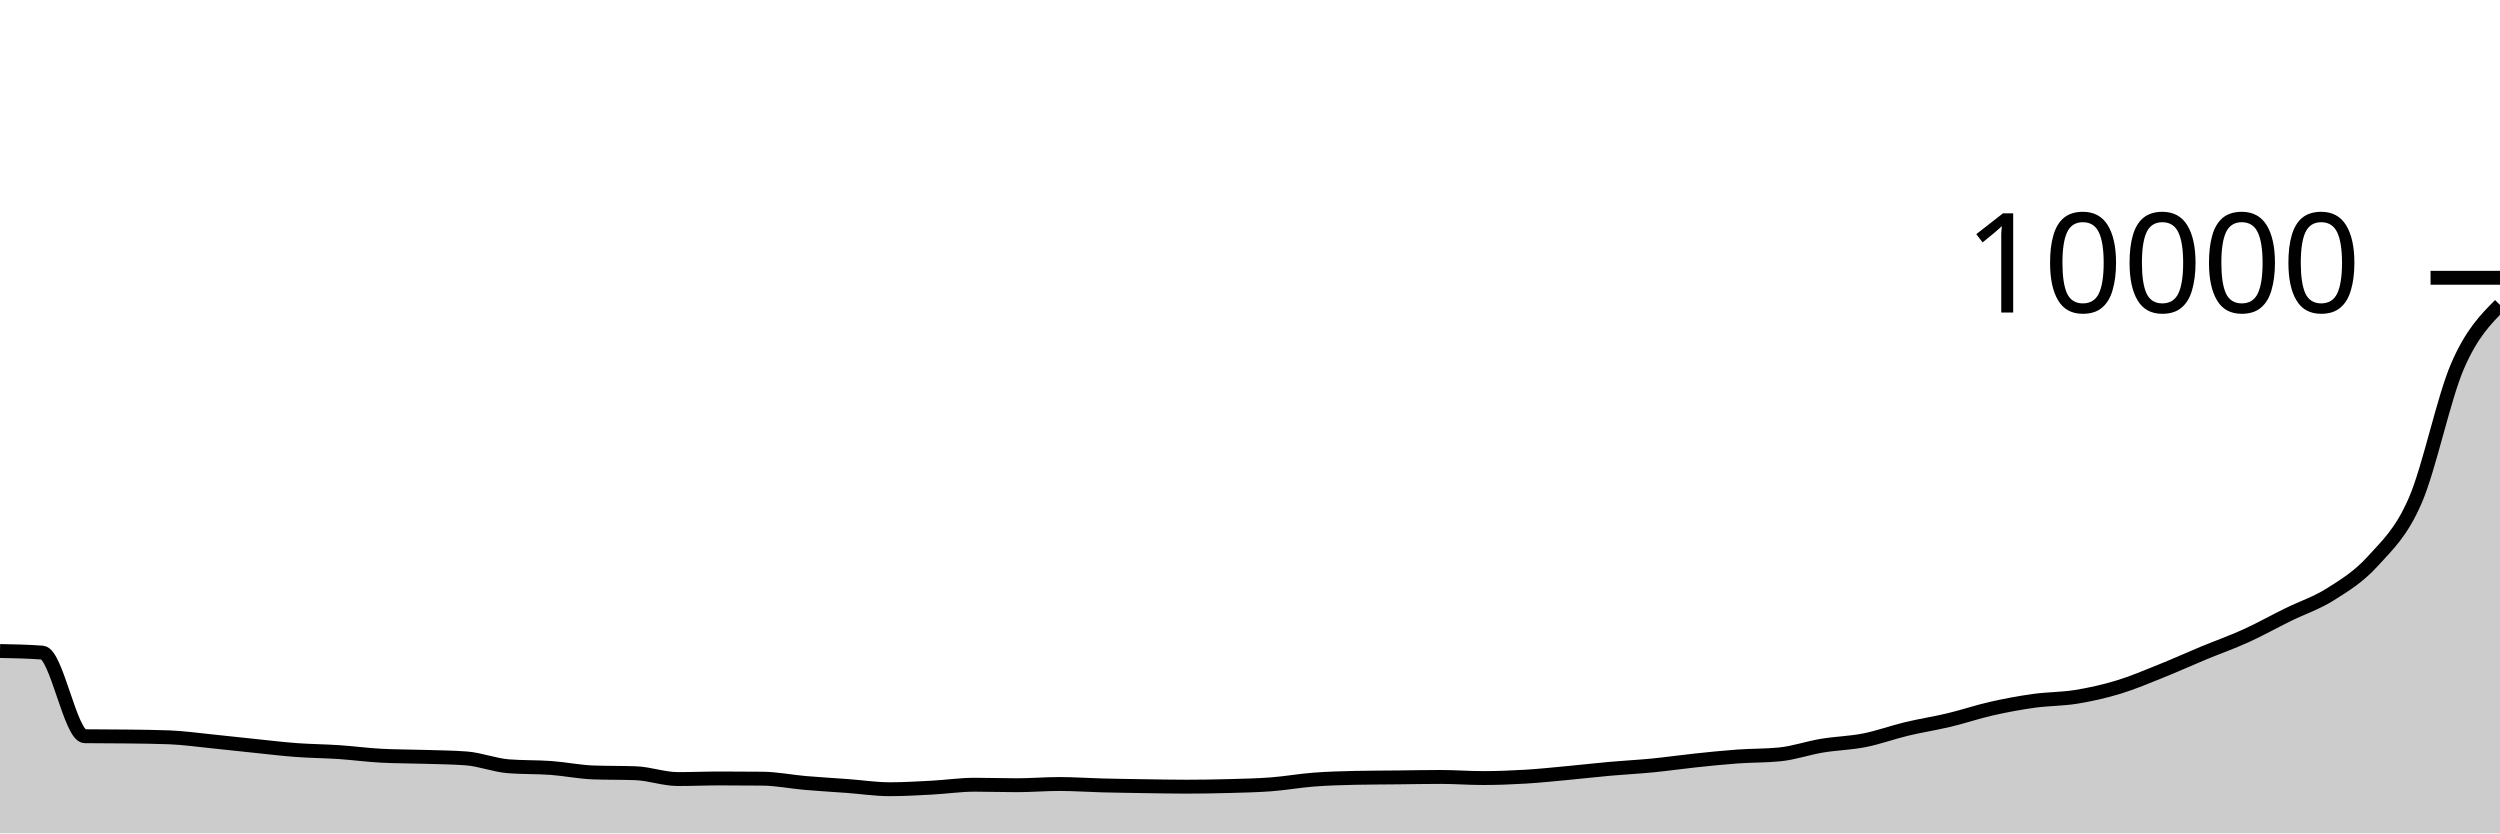
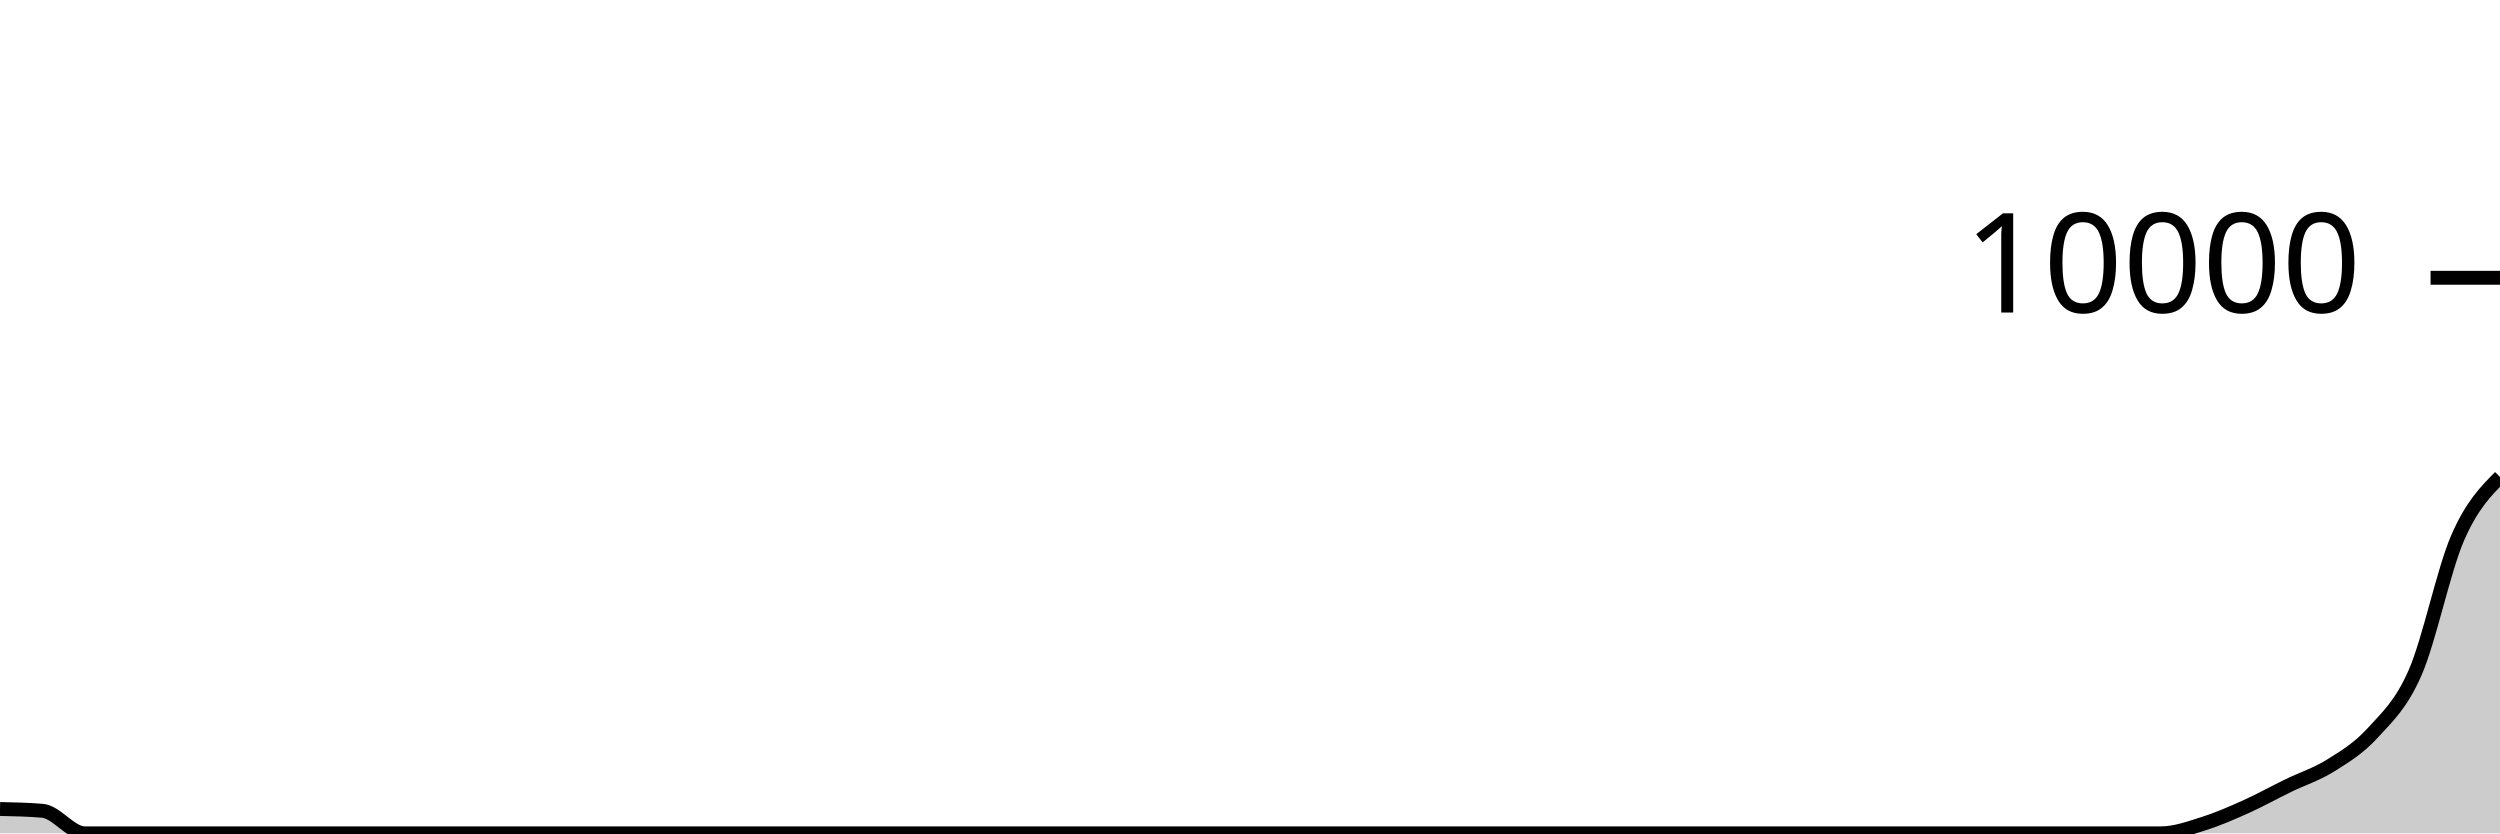
<svg xmlns="http://www.w3.org/2000/svg" viewBox="0 0 180 60">
  <g transform="translate(0,20)">
-     <path class="area" fill="rgba(0, 0, 0, 0.2)" d="M0,26.872C1.017,26.891,2.034,26.911,3.051,26.988C4.068,27.065,5.085,32.995,6.102,33.008C7.119,33.021,8.136,33.015,9.153,33.028C10.169,33.041,11.186,33.048,12.203,33.088C13.22,33.128,14.237,33.274,15.254,33.376C16.271,33.478,17.288,33.595,18.305,33.7C19.322,33.805,20.339,33.929,21.356,34.004C22.373,34.079,23.39,34.084,24.407,34.152C25.424,34.22,26.441,34.359,27.458,34.412C28.475,34.465,29.492,34.46,30.508,34.492C31.525,34.524,32.542,34.529,33.559,34.604C34.576,34.679,35.593,35.092,36.61,35.172C37.627,35.252,38.644,35.218,39.661,35.292C40.678,35.366,41.695,35.579,42.712,35.616C43.729,35.653,44.746,35.635,45.763,35.672C46.78,35.709,47.797,36.092,48.814,36.092C49.831,36.092,50.847,36.048,51.864,36.048C52.881,36.048,53.898,36.053,54.915,36.064C55.932,36.075,56.949,36.284,57.966,36.372C58.983,36.46,60,36.517,61.017,36.592C62.034,36.667,63.051,36.824,64.068,36.824C65.085,36.824,66.102,36.762,67.119,36.708C68.136,36.654,69.153,36.5,70.169,36.5C71.186,36.5,72.203,36.536,73.22,36.536C74.237,36.536,75.254,36.448,76.271,36.448C77.288,36.448,78.305,36.522,79.322,36.548C80.339,36.574,81.356,36.589,82.373,36.604C83.39,36.619,84.407,36.64,85.424,36.64C86.441,36.64,87.458,36.624,88.475,36.596C89.492,36.568,90.508,36.549,91.525,36.472C92.542,36.395,93.559,36.21,94.576,36.132C95.593,36.054,96.61,36.025,97.627,36.004C98.644,35.983,99.661,35.983,100.678,35.972C101.695,35.961,102.712,35.94,103.729,35.94C104.746,35.94,105.763,36.02,106.78,36.02C107.797,36.02,108.814,35.981,109.831,35.92C110.847,35.859,111.864,35.751,112.881,35.656C113.898,35.561,114.915,35.443,115.932,35.352C116.949,35.261,117.966,35.211,118.983,35.112C120,35.013,121.017,34.863,122.034,34.756C123.051,34.649,124.068,34.541,125.085,34.468C126.102,34.395,127.119,34.417,128.136,34.316C129.153,34.215,130.169,33.857,131.186,33.688C132.203,33.519,133.22,33.501,134.237,33.3C135.254,33.099,136.271,32.723,137.288,32.48C138.305,32.237,139.322,32.083,140.339,31.84C141.356,31.597,142.373,31.25,143.39,31.02C144.407,30.79,145.424,30.601,146.441,30.46C147.458,30.319,148.475,30.337,149.492,30.172C150.508,30.007,151.525,29.777,152.542,29.468C153.559,29.159,154.576,28.723,155.593,28.316C156.61,27.909,157.627,27.446,158.644,27.024C159.661,26.602,160.678,26.246,161.695,25.784C162.712,25.322,163.729,24.752,164.746,24.252C165.763,23.752,166.78,23.426,167.797,22.784C168.814,22.142,169.831,21.525,170.847,20.4C171.864,19.275,172.881,18.379,173.898,16.036C174.915,13.693,175.932,8.691,176.949,6.344C177.966,3.997,178.983,2.977,180,1.956L180,40C178.983,40,177.966,40,176.949,40C175.932,40,174.915,40,173.898,40C172.881,40,171.864,40,170.847,40C169.831,40,168.814,40,167.797,40C166.78,40,165.763,40,164.746,40C163.729,40,162.712,40,161.695,40C160.678,40,159.661,40,158.644,40C157.627,40,156.61,40,155.593,40C154.576,40,153.559,40,152.542,40C151.525,40,150.508,40,149.492,40C148.475,40,147.458,40,146.441,40C145.424,40,144.407,40,143.39,40C142.373,40,141.356,40,140.339,40C139.322,40,138.305,40,137.288,40C136.271,40,135.254,40,134.237,40C133.22,40,132.203,40,131.186,40C130.169,40,129.153,40,128.136,40C127.119,40,126.102,40,125.085,40C124.068,40,123.051,40,122.034,40C121.017,40,120,40,118.983,40C117.966,40,116.949,40,115.932,40C114.915,40,113.898,40,112.881,40C111.864,40,110.847,40,109.831,40C108.814,40,107.797,40,106.78,40C105.763,40,104.746,40,103.729,40C102.712,40,101.695,40,100.678,40C99.661,40,98.644,40,97.627,40C96.61,40,95.593,40,94.576,40C93.559,40,92.542,40,91.525,40C90.508,40,89.492,40,88.475,40C87.458,40,86.441,40,85.424,40C84.407,40,83.39,40,82.373,40C81.356,40,80.339,40,79.322,40C78.305,40,77.288,40,76.271,40C75.254,40,74.237,40,73.22,40C72.203,40,71.186,40,70.169,40C69.153,40,68.136,40,67.119,40C66.102,40,65.085,40,64.068,40C63.051,40,62.034,40,61.017,40C60,40,58.983,40,57.966,40C56.949,40,55.932,40,54.915,40C53.898,40,52.881,40,51.864,40C50.847,40,49.831,40,48.814,40C47.797,40,46.78,40,45.763,40C44.746,40,43.729,40,42.712,40C41.695,40,40.678,40,39.661,40C38.644,40,37.627,40,36.61,40C35.593,40,34.576,40,33.559,40C32.542,40,31.525,40,30.508,40C29.492,40,28.475,40,27.458,40C26.441,40,25.424,40,24.407,40C23.39,40,22.373,40,21.356,40C20.339,40,19.322,40,18.305,40C17.288,40,16.271,40,15.254,40C14.237,40,13.22,40,12.203,40C11.186,40,10.169,40,9.153,40C8.136,40,7.119,40,6.102,40C5.085,40,4.068,40,3.051,40C2.034,40,1.017,40,0,40Z" />
-     <path class="line" stroke="black" fill="none" d="M0,26.872C1.017,26.891,2.034,26.911,3.051,26.988C4.068,27.065,5.085,32.995,6.102,33.008C7.119,33.021,8.136,33.015,9.153,33.028C10.169,33.041,11.186,33.048,12.203,33.088C13.22,33.128,14.237,33.274,15.254,33.376C16.271,33.478,17.288,33.595,18.305,33.7C19.322,33.805,20.339,33.929,21.356,34.004C22.373,34.079,23.39,34.084,24.407,34.152C25.424,34.22,26.441,34.359,27.458,34.412C28.475,34.465,29.492,34.46,30.508,34.492C31.525,34.524,32.542,34.529,33.559,34.604C34.576,34.679,35.593,35.092,36.61,35.172C37.627,35.252,38.644,35.218,39.661,35.292C40.678,35.366,41.695,35.579,42.712,35.616C43.729,35.653,44.746,35.635,45.763,35.672C46.78,35.709,47.797,36.092,48.814,36.092C49.831,36.092,50.847,36.048,51.864,36.048C52.881,36.048,53.898,36.053,54.915,36.064C55.932,36.075,56.949,36.284,57.966,36.372C58.983,36.46,60,36.517,61.017,36.592C62.034,36.667,63.051,36.824,64.068,36.824C65.085,36.824,66.102,36.762,67.119,36.708C68.136,36.654,69.153,36.5,70.169,36.5C71.186,36.5,72.203,36.536,73.22,36.536C74.237,36.536,75.254,36.448,76.271,36.448C77.288,36.448,78.305,36.522,79.322,36.548C80.339,36.574,81.356,36.589,82.373,36.604C83.39,36.619,84.407,36.64,85.424,36.64C86.441,36.64,87.458,36.624,88.475,36.596C89.492,36.568,90.508,36.549,91.525,36.472C92.542,36.395,93.559,36.21,94.576,36.132C95.593,36.054,96.61,36.025,97.627,36.004C98.644,35.983,99.661,35.983,100.678,35.972C101.695,35.961,102.712,35.94,103.729,35.94C104.746,35.94,105.763,36.02,106.78,36.02C107.797,36.02,108.814,35.981,109.831,35.92C110.847,35.859,111.864,35.751,112.881,35.656C113.898,35.561,114.915,35.443,115.932,35.352C116.949,35.261,117.966,35.211,118.983,35.112C120,35.013,121.017,34.863,122.034,34.756C123.051,34.649,124.068,34.541,125.085,34.468C126.102,34.395,127.119,34.417,128.136,34.316C129.153,34.215,130.169,33.857,131.186,33.688C132.203,33.519,133.22,33.501,134.237,33.3C135.254,33.099,136.271,32.723,137.288,32.48C138.305,32.237,139.322,32.083,140.339,31.84C141.356,31.597,142.373,31.25,143.39,31.02C144.407,30.79,145.424,30.601,146.441,30.46C147.458,30.319,148.475,30.337,149.492,30.172C150.508,30.007,151.525,29.777,152.542,29.468C153.559,29.159,154.576,28.723,155.593,28.316C156.61,27.909,157.627,27.446,158.644,27.024C159.661,26.602,160.678,26.246,161.695,25.784C162.712,25.322,163.729,24.752,164.746,24.252C165.763,23.752,166.78,23.426,167.797,22.784C168.814,22.142,169.831,21.525,170.847,20.4C171.864,19.275,172.881,18.379,173.898,16.036C174.915,13.693,175.932,8.691,176.949,6.344C177.966,3.997,178.983,2.977,180,1.956" />
+     <path class="area" fill="rgba(0, 0, 0, 0.2)" d="M0,38.248C1.017,38.269,2.034,38.291,3.051,38.376C4.068,38.461,5.085,40,6.102,40C7.119,40,8.136,40,9.153,40C10.169,40,11.186,40,12.203,40C13.22,40,14.237,40,15.254,40C16.271,40,17.288,40,18.305,40C19.322,40,20.339,40,21.356,40C22.373,40,23.39,40,24.407,40C25.424,40,26.441,40,27.458,40C28.475,40,29.492,40,30.508,40C31.525,40,32.542,40,33.559,40C34.576,40,35.593,40,36.61,40C37.627,40,38.644,40,39.661,40C40.678,40,41.695,40,42.712,40C43.729,40,44.746,40,45.763,40C46.78,40,47.797,40,48.814,40C49.831,40,50.847,40,51.864,40C52.881,40,53.898,40,54.915,40C55.932,40,56.949,40,57.966,40C58.983,40,60,40,61.017,40C62.034,40,63.051,40,64.068,40C65.085,40,66.102,40,67.119,40C68.136,40,69.153,40,70.169,40C71.186,40,72.203,40,73.22,40C74.237,40,75.254,40,76.271,40C77.288,40,78.305,40,79.322,40C80.339,40,81.356,40,82.373,40C83.39,40,84.407,40,85.424,40C86.441,40,87.458,40,88.475,40C89.492,40,90.508,40,91.525,40C92.542,40,93.559,40,94.576,40C95.593,40,96.61,40,97.627,40C98.644,40,99.661,40,100.678,40C101.695,40,102.712,40,103.729,40C104.746,40,105.763,40,106.78,40C107.797,40,108.814,40,109.831,40C110.847,40,111.864,40,112.881,40C113.898,40,114.915,40,115.932,40C116.949,40,117.966,40,118.983,40C120,40,121.017,40,122.034,40C123.051,40,124.068,40,125.085,40C126.102,40,127.119,40,128.136,40C129.153,40,130.169,40,131.186,40C132.203,40,133.22,40,134.237,40C135.254,40,136.271,40,137.288,40C138.305,40,139.322,40,140.339,40C141.356,40,142.373,40,143.39,40C144.407,40,145.424,40,146.441,40C147.458,40,148.475,40,149.492,40C150.508,40,151.525,40,152.542,40C153.559,40,154.576,40,155.593,40C156.61,40,157.627,39.627,158.644,39.308C159.661,38.989,160.678,38.545,161.695,38.088C162.712,37.631,163.729,37.063,164.746,36.568C165.763,36.073,166.78,35.755,167.797,35.12C168.814,34.485,169.831,33.875,170.847,32.756C171.864,31.637,172.881,30.745,173.898,28.408C174.915,26.071,175.932,21.077,176.949,18.732C177.966,16.387,178.983,15.364,180,14.34L180,40C178.983,40,177.966,40,176.949,40C175.932,40,174.915,40,173.898,40C172.881,40,171.864,40,170.847,40C169.831,40,168.814,40,167.797,40C166.78,40,165.763,40,164.746,40C163.729,40,162.712,40,161.695,40C160.678,40,159.661,40,158.644,40C157.627,40,156.61,40,155.593,40C154.576,40,153.559,40,152.542,40C151.525,40,150.508,40,149.492,40C148.475,40,147.458,40,146.441,40C145.424,40,144.407,40,143.39,40C142.373,40,141.356,40,140.339,40C139.322,40,138.305,40,137.288,40C136.271,40,135.254,40,134.237,40C133.22,40,132.203,40,131.186,40C130.169,40,129.153,40,128.136,40C127.119,40,126.102,40,125.085,40C124.068,40,123.051,40,122.034,40C121.017,40,120,40,118.983,40C117.966,40,116.949,40,115.932,40C114.915,40,113.898,40,112.881,40C111.864,40,110.847,40,109.831,40C108.814,40,107.797,40,106.78,40C105.763,40,104.746,40,103.729,40C102.712,40,101.695,40,100.678,40C99.661,40,98.644,40,97.627,40C96.61,40,95.593,40,94.576,40C93.559,40,92.542,40,91.525,40C90.508,40,89.492,40,88.475,40C87.458,40,86.441,40,85.424,40C84.407,40,83.39,40,82.373,40C81.356,40,80.339,40,79.322,40C78.305,40,77.288,40,76.271,40C75.254,40,74.237,40,73.22,40C72.203,40,71.186,40,70.169,40C69.153,40,68.136,40,67.119,40C66.102,40,65.085,40,64.068,40C63.051,40,62.034,40,61.017,40C60,40,58.983,40,57.966,40C56.949,40,55.932,40,54.915,40C53.898,40,52.881,40,51.864,40C50.847,40,49.831,40,48.814,40C47.797,40,46.78,40,45.763,40C44.746,40,43.729,40,42.712,40C41.695,40,40.678,40,39.661,40C38.644,40,37.627,40,36.61,40C35.593,40,34.576,40,33.559,40C32.542,40,31.525,40,30.508,40C29.492,40,28.475,40,27.458,40C26.441,40,25.424,40,24.407,40C23.39,40,22.373,40,21.356,40C20.339,40,19.322,40,18.305,40C17.288,40,16.271,40,15.254,40C14.237,40,13.22,40,12.203,40C11.186,40,10.169,40,9.153,40C8.136,40,7.119,40,6.102,40C5.085,40,4.068,40,3.051,40C2.034,40,1.017,40,0,40Z" />
+     <path class="line" stroke="black" fill="none" d="M0,38.248C1.017,38.269,2.034,38.291,3.051,38.376C4.068,38.461,5.085,40,6.102,40C7.119,40,8.136,40,9.153,40C10.169,40,11.186,40,12.203,40C13.22,40,14.237,40,15.254,40C16.271,40,17.288,40,18.305,40C19.322,40,20.339,40,21.356,40C22.373,40,23.39,40,24.407,40C25.424,40,26.441,40,27.458,40C28.475,40,29.492,40,30.508,40C31.525,40,32.542,40,33.559,40C34.576,40,35.593,40,36.61,40C37.627,40,38.644,40,39.661,40C40.678,40,41.695,40,42.712,40C43.729,40,44.746,40,45.763,40C46.78,40,47.797,40,48.814,40C49.831,40,50.847,40,51.864,40C52.881,40,53.898,40,54.915,40C55.932,40,56.949,40,57.966,40C58.983,40,60,40,61.017,40C62.034,40,63.051,40,64.068,40C65.085,40,66.102,40,67.119,40C68.136,40,69.153,40,70.169,40C71.186,40,72.203,40,73.22,40C74.237,40,75.254,40,76.271,40C77.288,40,78.305,40,79.322,40C80.339,40,81.356,40,82.373,40C83.39,40,84.407,40,85.424,40C86.441,40,87.458,40,88.475,40C89.492,40,90.508,40,91.525,40C92.542,40,93.559,40,94.576,40C95.593,40,96.61,40,97.627,40C98.644,40,99.661,40,100.678,40C101.695,40,102.712,40,103.729,40C104.746,40,105.763,40,106.78,40C107.797,40,108.814,40,109.831,40C110.847,40,111.864,40,112.881,40C113.898,40,114.915,40,115.932,40C116.949,40,117.966,40,118.983,40C120,40,121.017,40,122.034,40C123.051,40,124.068,40,125.085,40C126.102,40,127.119,40,128.136,40C129.153,40,130.169,40,131.186,40C132.203,40,133.22,40,134.237,40C135.254,40,136.271,40,137.288,40C138.305,40,139.322,40,140.339,40C141.356,40,142.373,40,143.39,40C144.407,40,145.424,40,146.441,40C147.458,40,148.475,40,149.492,40C150.508,40,151.525,40,152.542,40C153.559,40,154.576,40,155.593,40C156.61,40,157.627,39.627,158.644,39.308C159.661,38.989,160.678,38.545,161.695,38.088C162.712,37.631,163.729,37.063,164.746,36.568C165.763,36.073,166.78,35.755,167.797,35.12C168.814,34.485,169.831,33.875,170.847,32.756C171.864,31.637,172.881,30.745,173.898,28.408C174.915,26.071,175.932,21.077,176.949,18.732C177.966,16.387,178.983,15.364,180,14.34" />
    <path class="axis-ceiling" stroke-width="1" stroke="black" fill="none" d="M175,0L180,0" />
    <text class="axis-ceiling-label" font-family="sans-serif" text-anchor="end" font-size="10px" x="170" y="2.5">10000</text>
  </g>
</svg>
